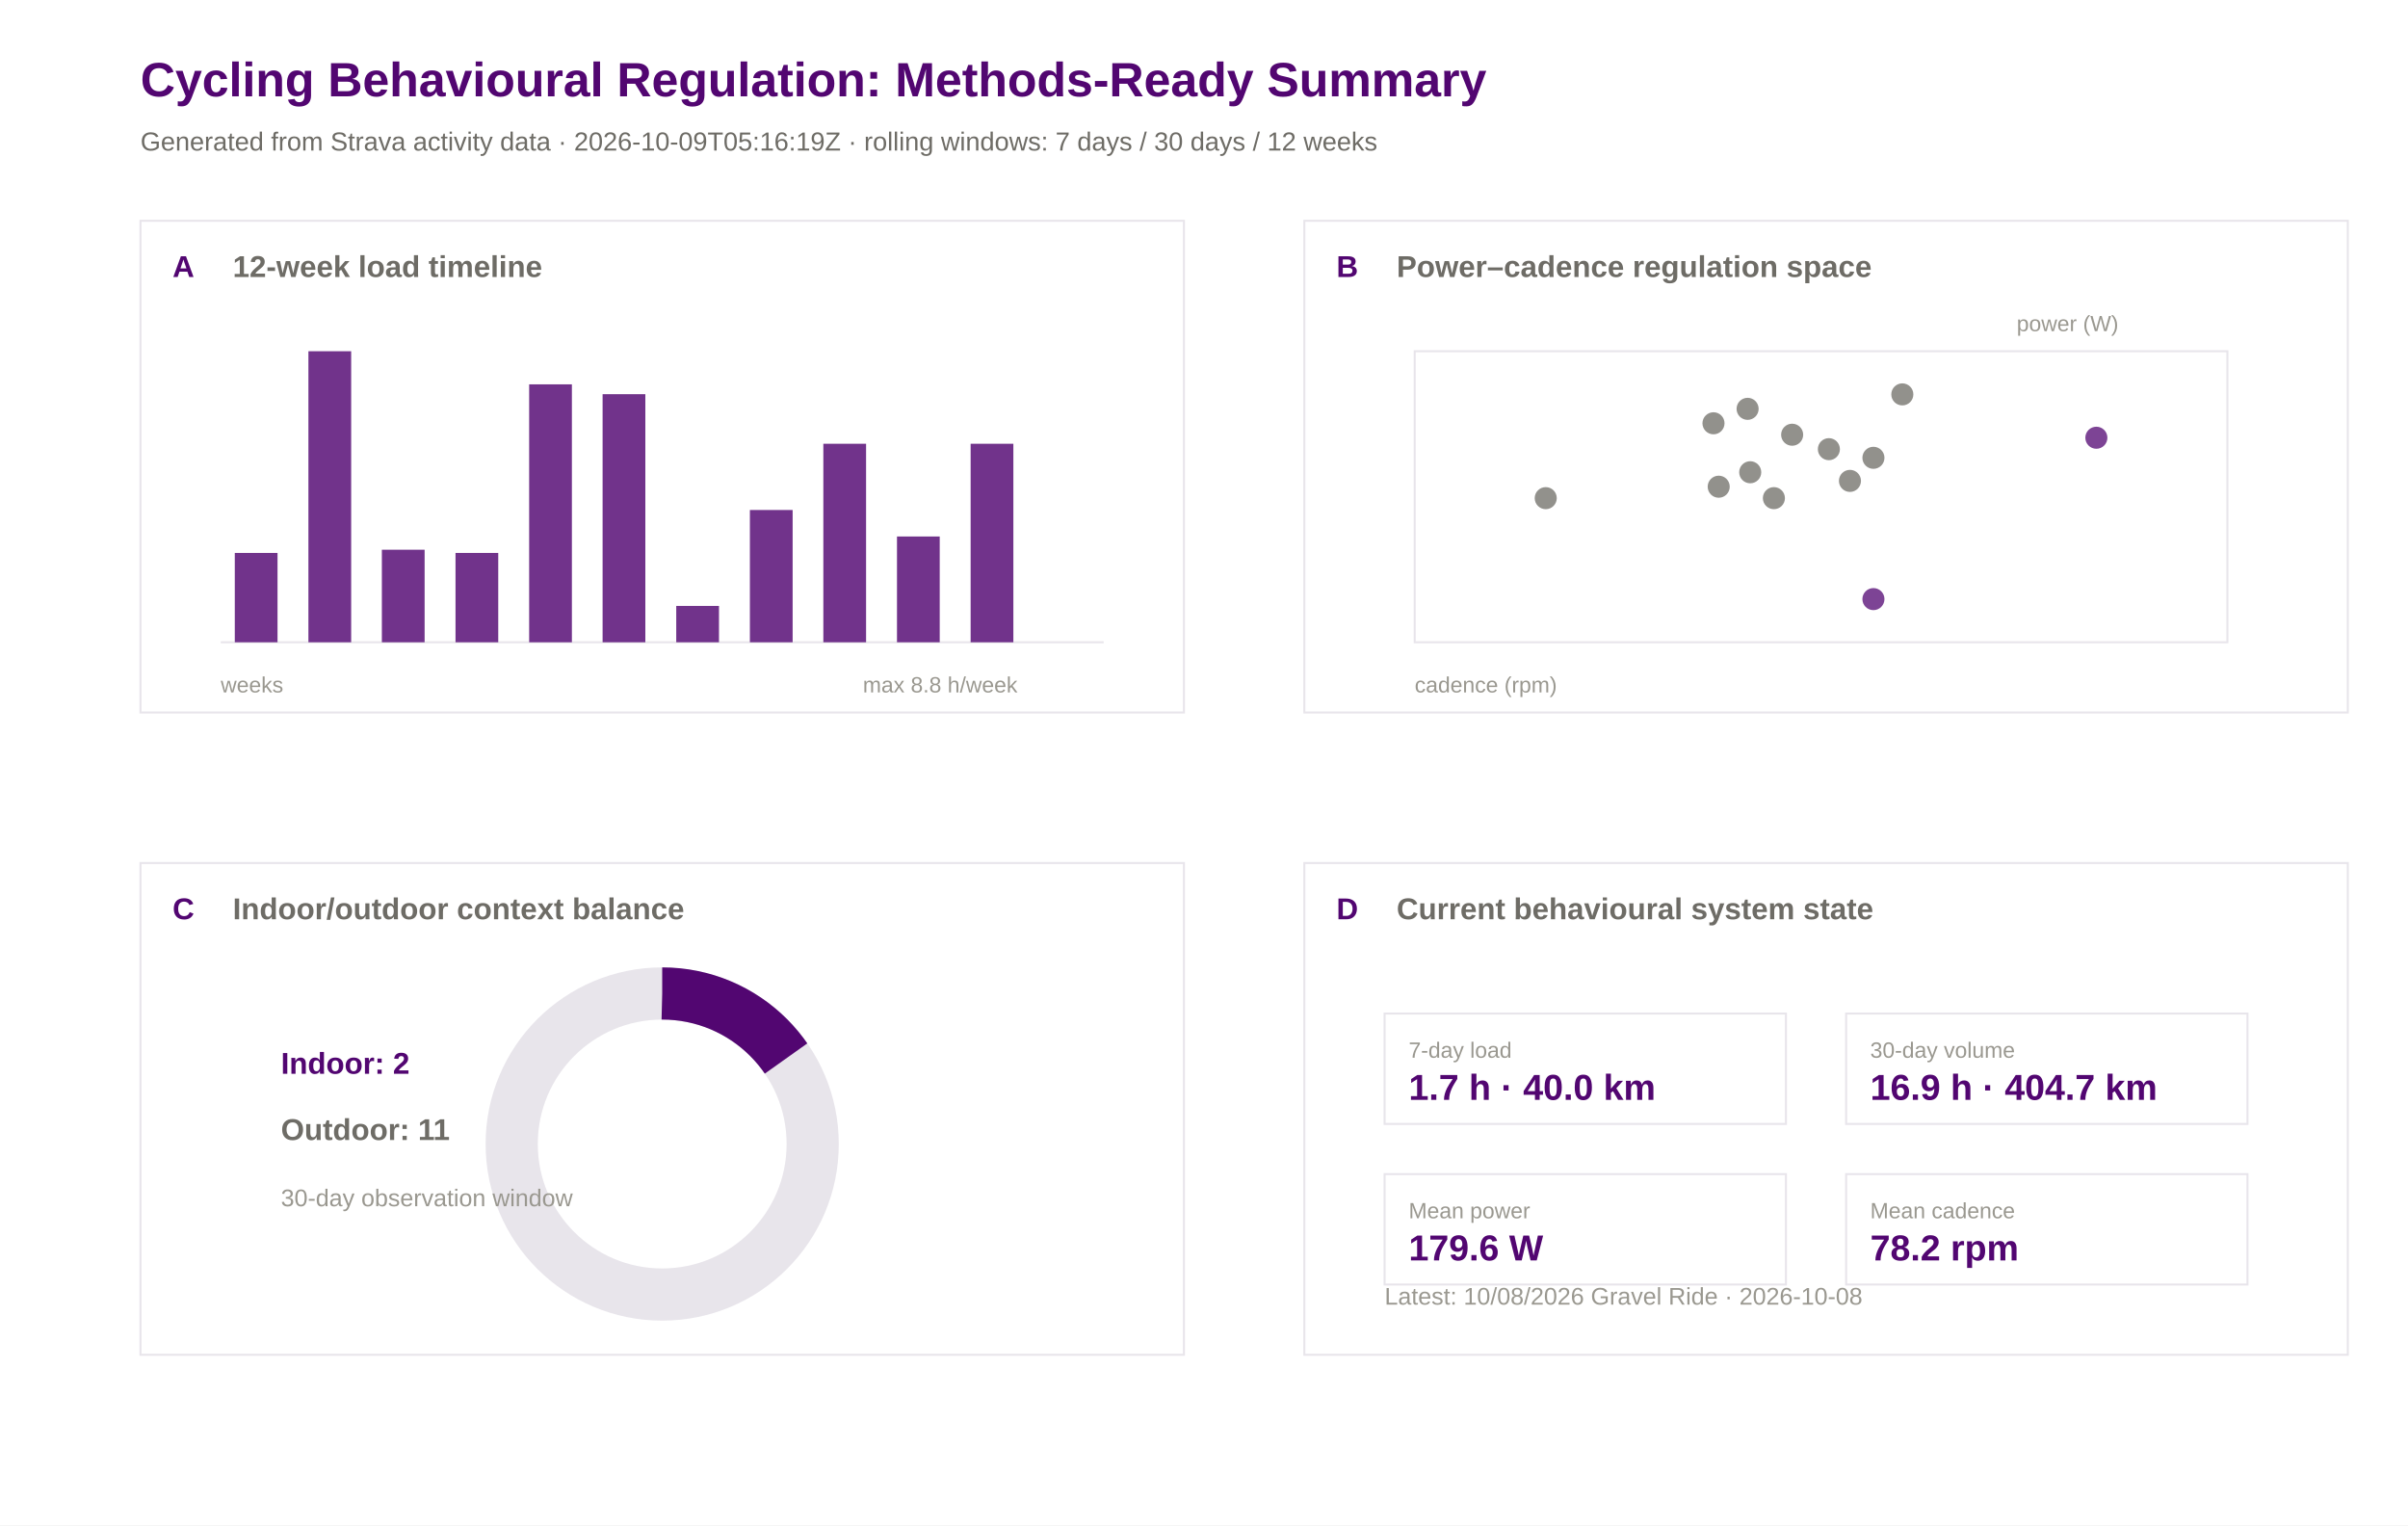
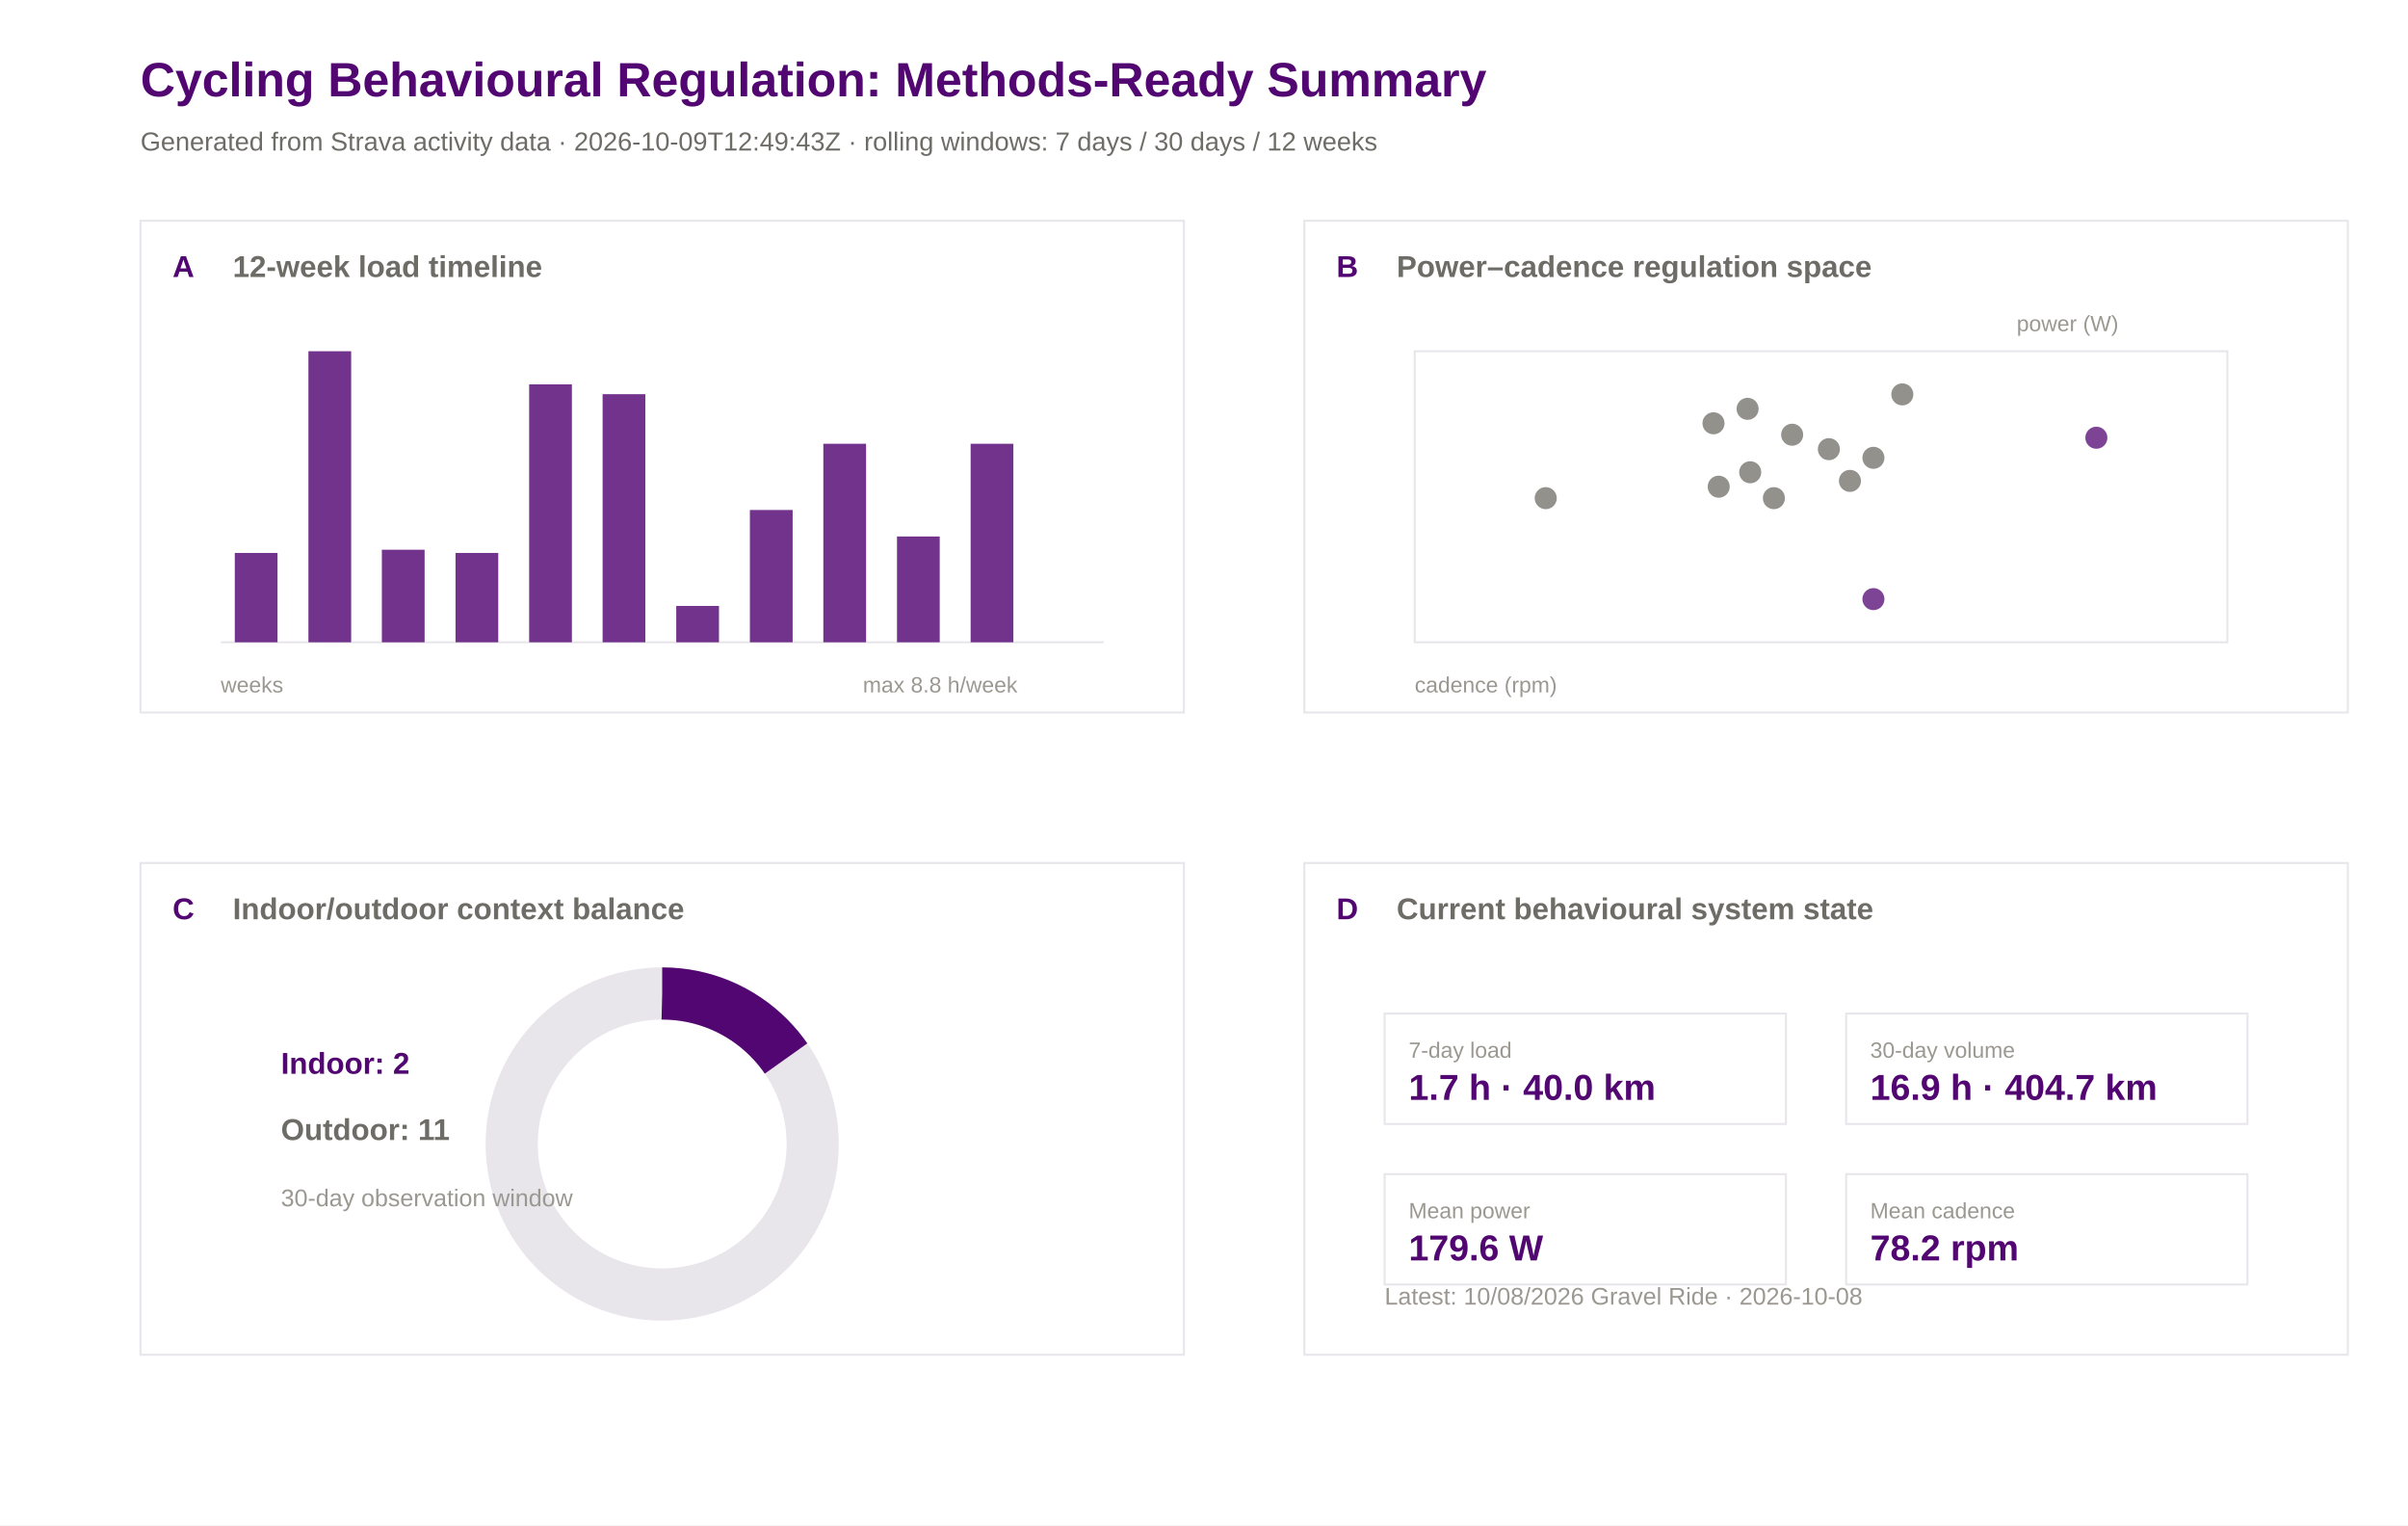
<svg xmlns="http://www.w3.org/2000/svg" width="1200" height="760" viewBox="0 0 1200 760">
  <rect width="100%" height="100%" fill="#ffffff" />
  <text x="70.0" y="48.0" font-family="Arial" font-size="24" font-weight="600" fill="#520671">Cycling Behavioural Regulation: Methods-Ready Summary</text>
-   <text x="70.0" y="75.0" font-family="Arial" font-size="13" font-weight="400" fill="#6e6c66">Generated from Strava activity data · 2026-10-09T05:16:19Z · rolling windows: 7 days / 30 days / 12 weeks</text>
+   <text x="70.0" y="75.0" font-family="Arial" font-size="13" font-weight="400" fill="#6e6c66">Generated from Strava activity data · 2026-10-09T12:49:43Z · rolling windows: 7 days / 30 days / 12 weeks</text>
  <rect x="70" y="110" width="520" height="245" fill="#ffffff" stroke="#e8e5eb" stroke-width="1" />
  <text x="86.0" y="138.0" font-family="Arial" font-size="15" font-weight="600" fill="#520671">A</text>
  <text x="116.0" y="138.0" font-family="Arial" font-size="15" font-weight="600" fill="#6e6c66">12-week load timeline</text>
  <rect x="650" y="110" width="520" height="245" fill="#ffffff" stroke="#e8e5eb" stroke-width="1" />
  <text x="666.0" y="138.0" font-family="Arial" font-size="15" font-weight="600" fill="#520671">B</text>
  <text x="696.0" y="138.0" font-family="Arial" font-size="15" font-weight="600" fill="#6e6c66">Power–cadence regulation space</text>
  <rect x="70" y="430" width="520" height="245" fill="#ffffff" stroke="#e8e5eb" stroke-width="1" />
  <text x="86.0" y="458.0" font-family="Arial" font-size="15" font-weight="600" fill="#520671">C</text>
  <text x="116.0" y="458.0" font-family="Arial" font-size="15" font-weight="600" fill="#6e6c66">Indoor/outdoor context balance</text>
  <rect x="650" y="430" width="520" height="245" fill="#ffffff" stroke="#e8e5eb" stroke-width="1" />
  <text x="666.0" y="458.0" font-family="Arial" font-size="15" font-weight="600" fill="#520671">D</text>
  <text x="696.0" y="458.0" font-family="Arial" font-size="15" font-weight="600" fill="#6e6c66">Current behavioural system state</text>
  <line x1="110" y1="320" x2="550" y2="320" stroke="#e8e5eb" />
  <rect x="117.0" y="275.5" width="21.3" height="44.5" fill="#520671" opacity="0.82" />
  <rect x="153.7" y="175.0" width="21.3" height="145.0" fill="#520671" opacity="0.82" />
  <rect x="190.3" y="273.9" width="21.3" height="46.1" fill="#520671" opacity="0.82" />
  <rect x="227.0" y="275.5" width="21.3" height="44.5" fill="#520671" opacity="0.82" />
  <rect x="263.7" y="191.5" width="21.3" height="128.5" fill="#520671" opacity="0.82" />
  <rect x="300.3" y="196.4" width="21.3" height="123.6" fill="#520671" opacity="0.82" />
  <rect x="337.0" y="301.9" width="21.3" height="18.1" fill="#520671" opacity="0.82" />
  <rect x="373.7" y="254.1" width="21.3" height="65.9" fill="#520671" opacity="0.82" />
  <rect x="410.3" y="221.1" width="21.3" height="98.9" fill="#520671" opacity="0.82" />
  <rect x="447.0" y="267.3" width="21.3" height="52.7" fill="#520671" opacity="0.82" />
  <rect x="483.7" y="221.1" width="21.3" height="98.9" fill="#520671" opacity="0.82" />
  <rect x="520.3" y="320.0" width="21.3" height="0.0" fill="#520671" opacity="0.82" />
  <text x="110.0" y="345.0" font-family="Arial" font-size="11" font-weight="400" fill="#9a9890">weeks</text>
  <text x="430.0" y="345.0" font-family="Arial" font-size="11" font-weight="400" fill="#9a9890">max 8.8 h/week</text>
  <rect x="705" y="175" width="405" height="145" fill="#ffffff" stroke="#e8e5eb" />
  <circle cx="933.6" cy="298.5" r="5.5" fill="#520671" opacity="0.75" />
  <circle cx="770.3" cy="248.2" r="5.5" fill="#6e6c66" opacity="0.75" />
  <circle cx="884.0" cy="248.2" r="5.5" fill="#6e6c66" opacity="0.75" />
  <circle cx="1044.7" cy="218.1" r="5.5" fill="#520671" opacity="0.75" />
  <circle cx="933.6" cy="228.1" r="5.5" fill="#6e6c66" opacity="0.75" />
  <circle cx="921.9" cy="239.6" r="5.5" fill="#6e6c66" opacity="0.75" />
  <circle cx="948.0" cy="196.5" r="5.5" fill="#6e6c66" opacity="0.75" />
  <circle cx="870.9" cy="203.7" r="5.5" fill="#6e6c66" opacity="0.75" />
  <circle cx="893.1" cy="216.6" r="5.5" fill="#6e6c66" opacity="0.75" />
  <circle cx="853.9" cy="210.9" r="5.5" fill="#6e6c66" opacity="0.75" />
  <circle cx="856.5" cy="242.5" r="5.5" fill="#6e6c66" opacity="0.75" />
  <circle cx="911.4" cy="223.8" r="5.5" fill="#6e6c66" opacity="0.75" />
  <circle cx="872.2" cy="235.3" r="5.5" fill="#6e6c66" opacity="0.75" />
  <text x="705.0" y="345.0" font-family="Arial" font-size="11" font-weight="400" fill="#9a9890">cadence (rpm)</text>
  <text x="1005.0" y="165.0" font-family="Arial" font-size="11" font-weight="400" fill="#9a9890">power (W)</text>
  <circle cx="330" cy="570" r="75" fill="none" stroke="#e8e5eb" stroke-width="26" />
  <circle cx="330" cy="570" r="75" fill="none" stroke="#520671" stroke-width="26" stroke-dasharray="72.5 471.2" transform="rotate(-90 330 570)" />
  <text x="140.0" y="535.0" font-family="Arial" font-size="15" font-weight="600" fill="#520671">Indoor: 2</text>
  <text x="140.0" y="568.0" font-family="Arial" font-size="15" font-weight="600" fill="#6e6c66">Outdoor: 11</text>
  <text x="140.0" y="601.0" font-family="Arial" font-size="12" font-weight="400" fill="#9a9890">30-day observation window</text>
  <rect x="690" y="505" width="200" height="55" fill="#ffffff" stroke="#e8e5eb" />
  <text x="702.0" y="527.0" font-family="Arial" font-size="11" font-weight="500" fill="#9a9890">7-day load</text>
  <text x="702.0" y="548.0" font-family="Arial" font-size="18" font-weight="600" fill="#520671">1.7 h · 40.0 km</text>
  <rect x="920" y="505" width="200" height="55" fill="#ffffff" stroke="#e8e5eb" />
  <text x="932.0" y="527.0" font-family="Arial" font-size="11" font-weight="500" fill="#9a9890">30-day volume</text>
  <text x="932.0" y="548.0" font-family="Arial" font-size="18" font-weight="600" fill="#520671">16.9 h · 404.7 km</text>
  <rect x="690" y="585" width="200" height="55" fill="#ffffff" stroke="#e8e5eb" />
  <text x="702.0" y="607.0" font-family="Arial" font-size="11" font-weight="500" fill="#9a9890">Mean power</text>
  <text x="702.0" y="628.0" font-family="Arial" font-size="18" font-weight="600" fill="#520671">179.6 W</text>
  <rect x="920" y="585" width="200" height="55" fill="#ffffff" stroke="#e8e5eb" />
  <text x="932.0" y="607.0" font-family="Arial" font-size="11" font-weight="500" fill="#9a9890">Mean cadence</text>
  <text x="932.0" y="628.0" font-family="Arial" font-size="18" font-weight="600" fill="#520671">78.2 rpm</text>
  <text x="690.0" y="650.0" font-family="Arial" font-size="12" font-weight="400" fill="#9a9890">Latest: 10/08/2026 Gravel Ride · 2026-10-08</text>
</svg>
